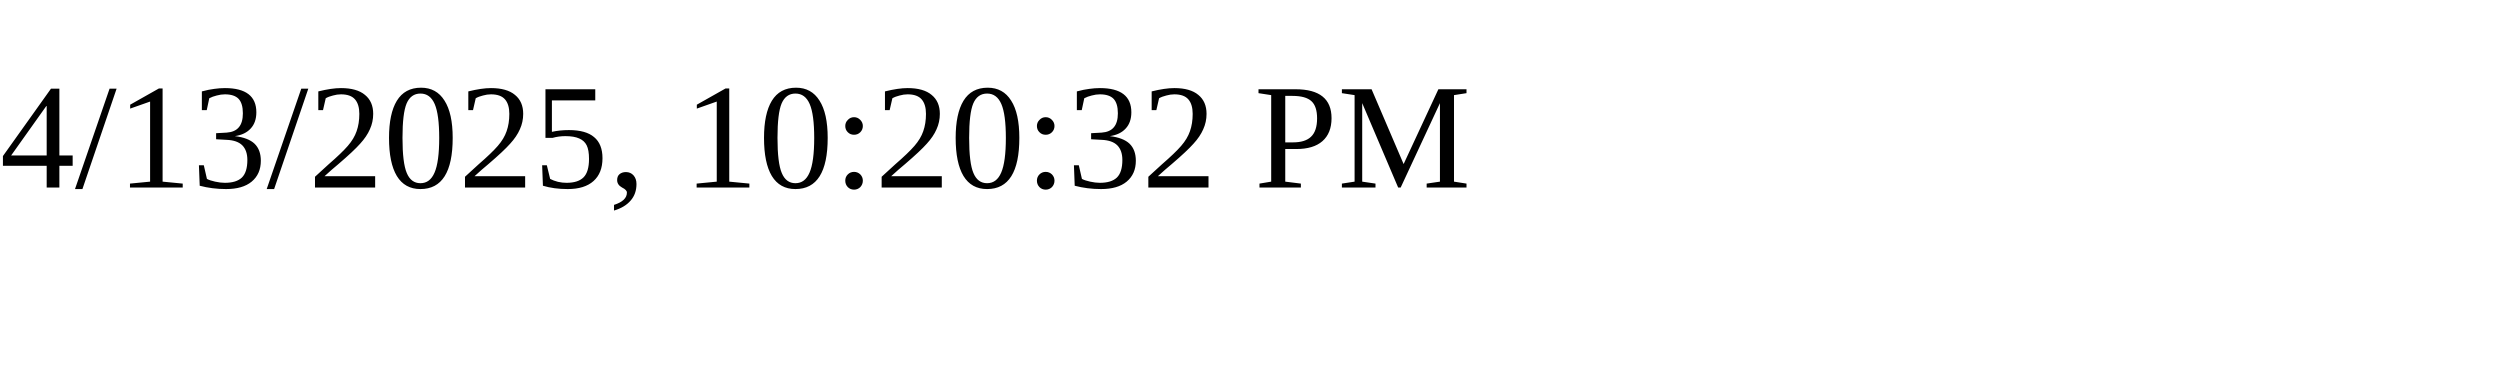
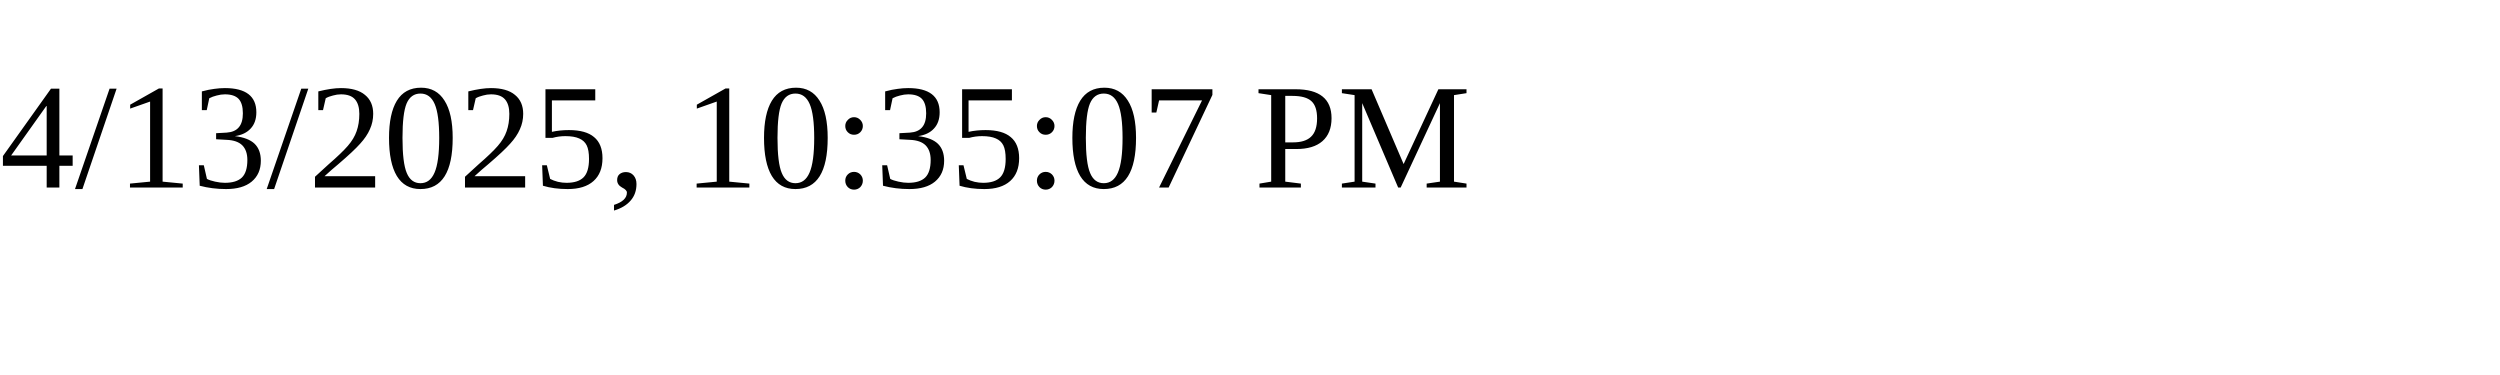
<svg xmlns="http://www.w3.org/2000/svg" height="30" width="200">
-   <text x="0" y="15">4/13/2025, 10:20:32 PM</text>
+   <text x="0" y="15">4/13/2025, 10:35:07 PM</text>
</svg>
